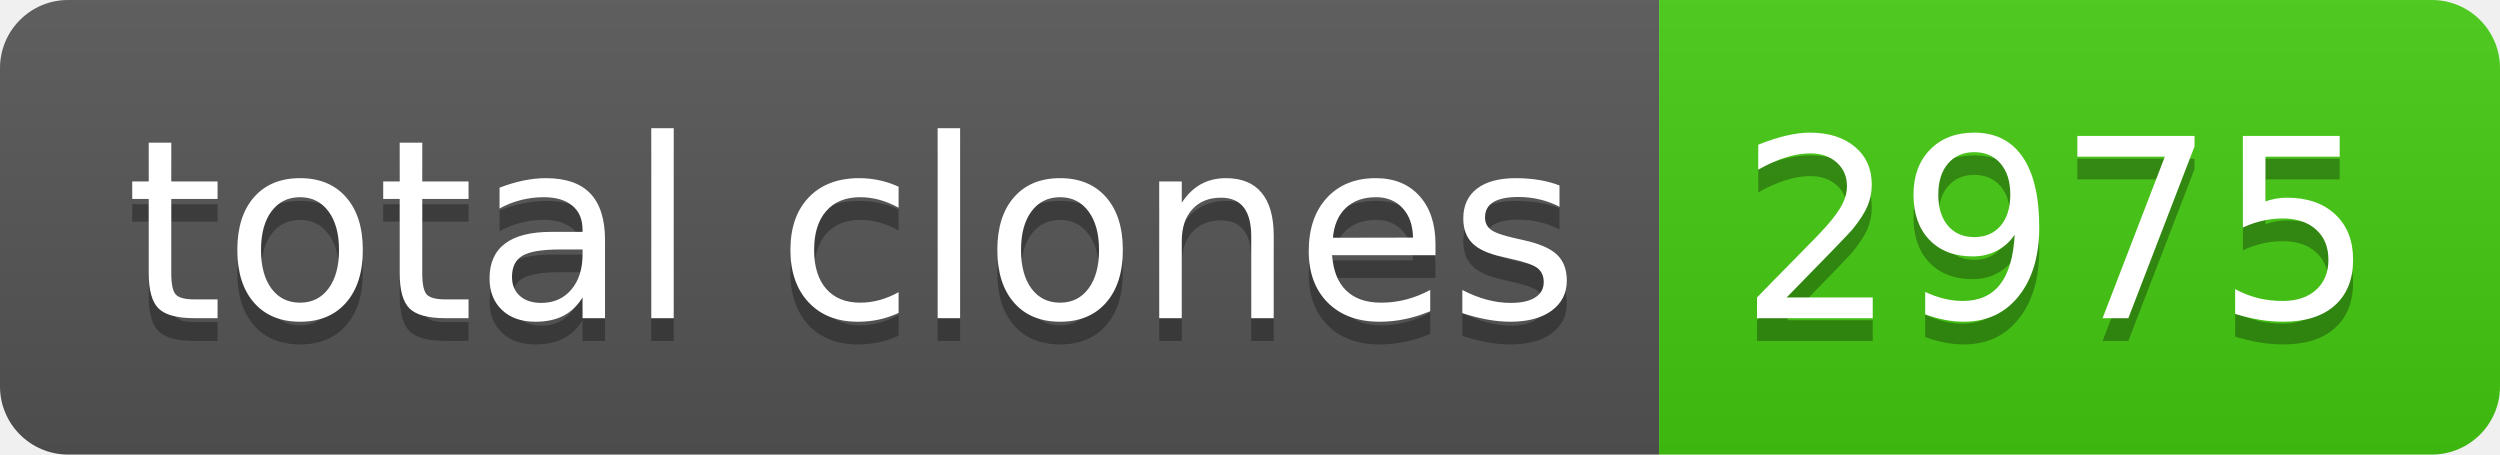
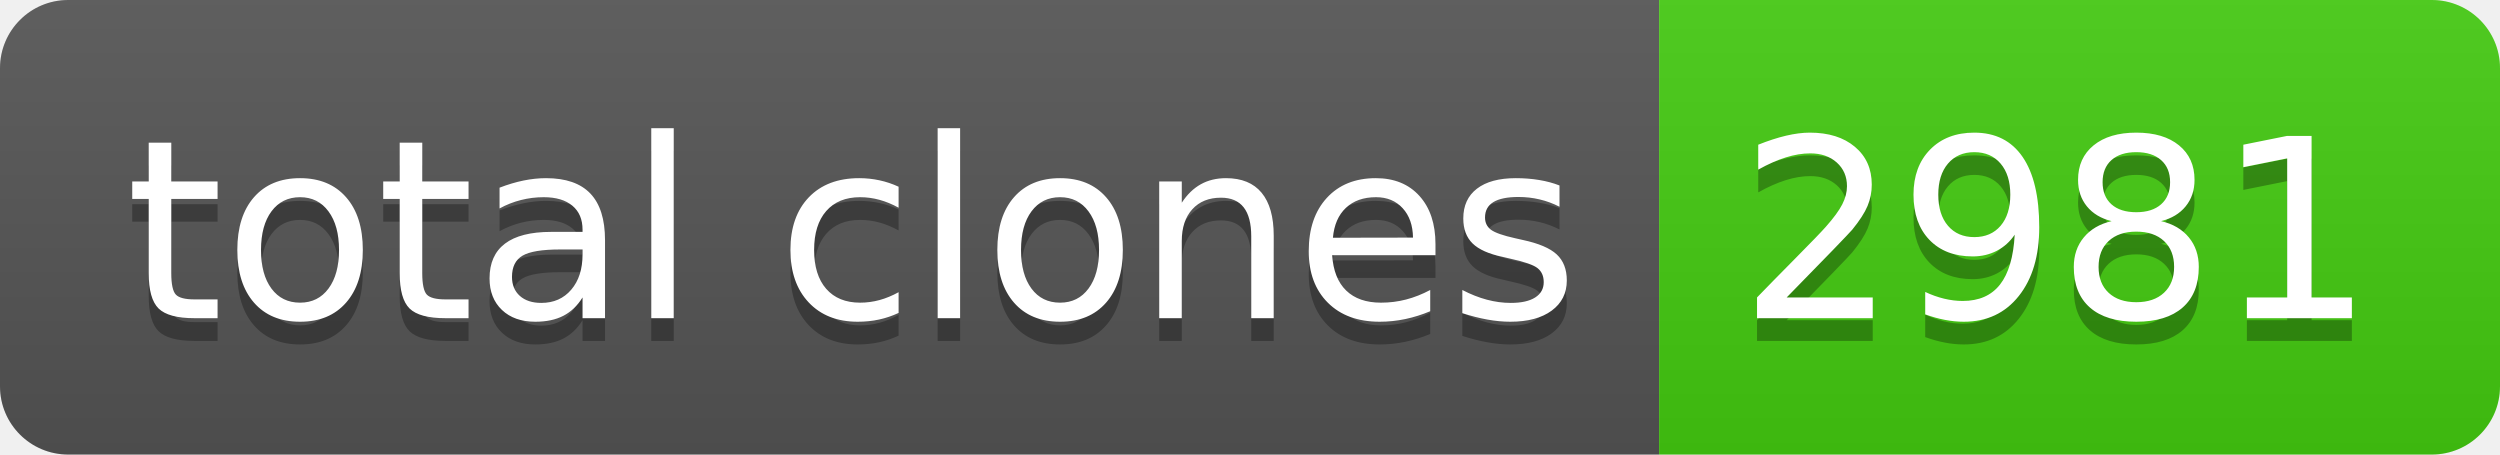
- <svg xmlns="http://www.w3.org/2000/svg" width="110" height="20" role="img" aria-label="total clones: 2975">
+ <svg xmlns="http://www.w3.org/2000/svg" width="110" height="20" role="img" aria-label="total clones: 2981">
  <linearGradient id="s" x2="0" y2="100%">
    <stop offset="0" stop-color="#bbb" stop-opacity=".1" />
    <stop offset="1" stop-opacity=".1" />
  </linearGradient>
  <clipPath id="r">
    <rect width="110" height="20" rx="3" fill="#fff" />
  </clipPath>
  <g clip-path="url(#r)">
    <rect width="73" height="20" fill="#555" />
    <rect x="73" width="37" height="20" fill="#4c1" />
    <rect width="110" height="20" fill="url(#s)" />
  </g>
  <g fill="#fff" text-anchor="middle" font-family="Verdana,Geneva,DejaVu Sans,sans-serif" text-rendering="geometricPrecision" font-size="110">
    <text aria-hidden="true" x="375" y="150" fill="#010101" fill-opacity=".3" transform="scale(.1)" textLength="630">total clones</text>
    <text x="375" y="140" transform="scale(.1)" fill="#fff" textLength="630">total clones</text>
-     <text aria-hidden="true" x="905" y="150" fill="#010101" fill-opacity=".3" transform="scale(.1)" textLength="270">2975</text>
-     <text x="905" y="140" transform="scale(.1)" fill="#fff" textLength="270">2975</text>
+     <text aria-hidden="true" x="905" y="150" fill="#010101" fill-opacity=".3" transform="scale(.1)" textLength="270">2981</text>
+     <text x="905" y="140" transform="scale(.1)" fill="#fff" textLength="270">2981</text>
  </g>
</svg>
